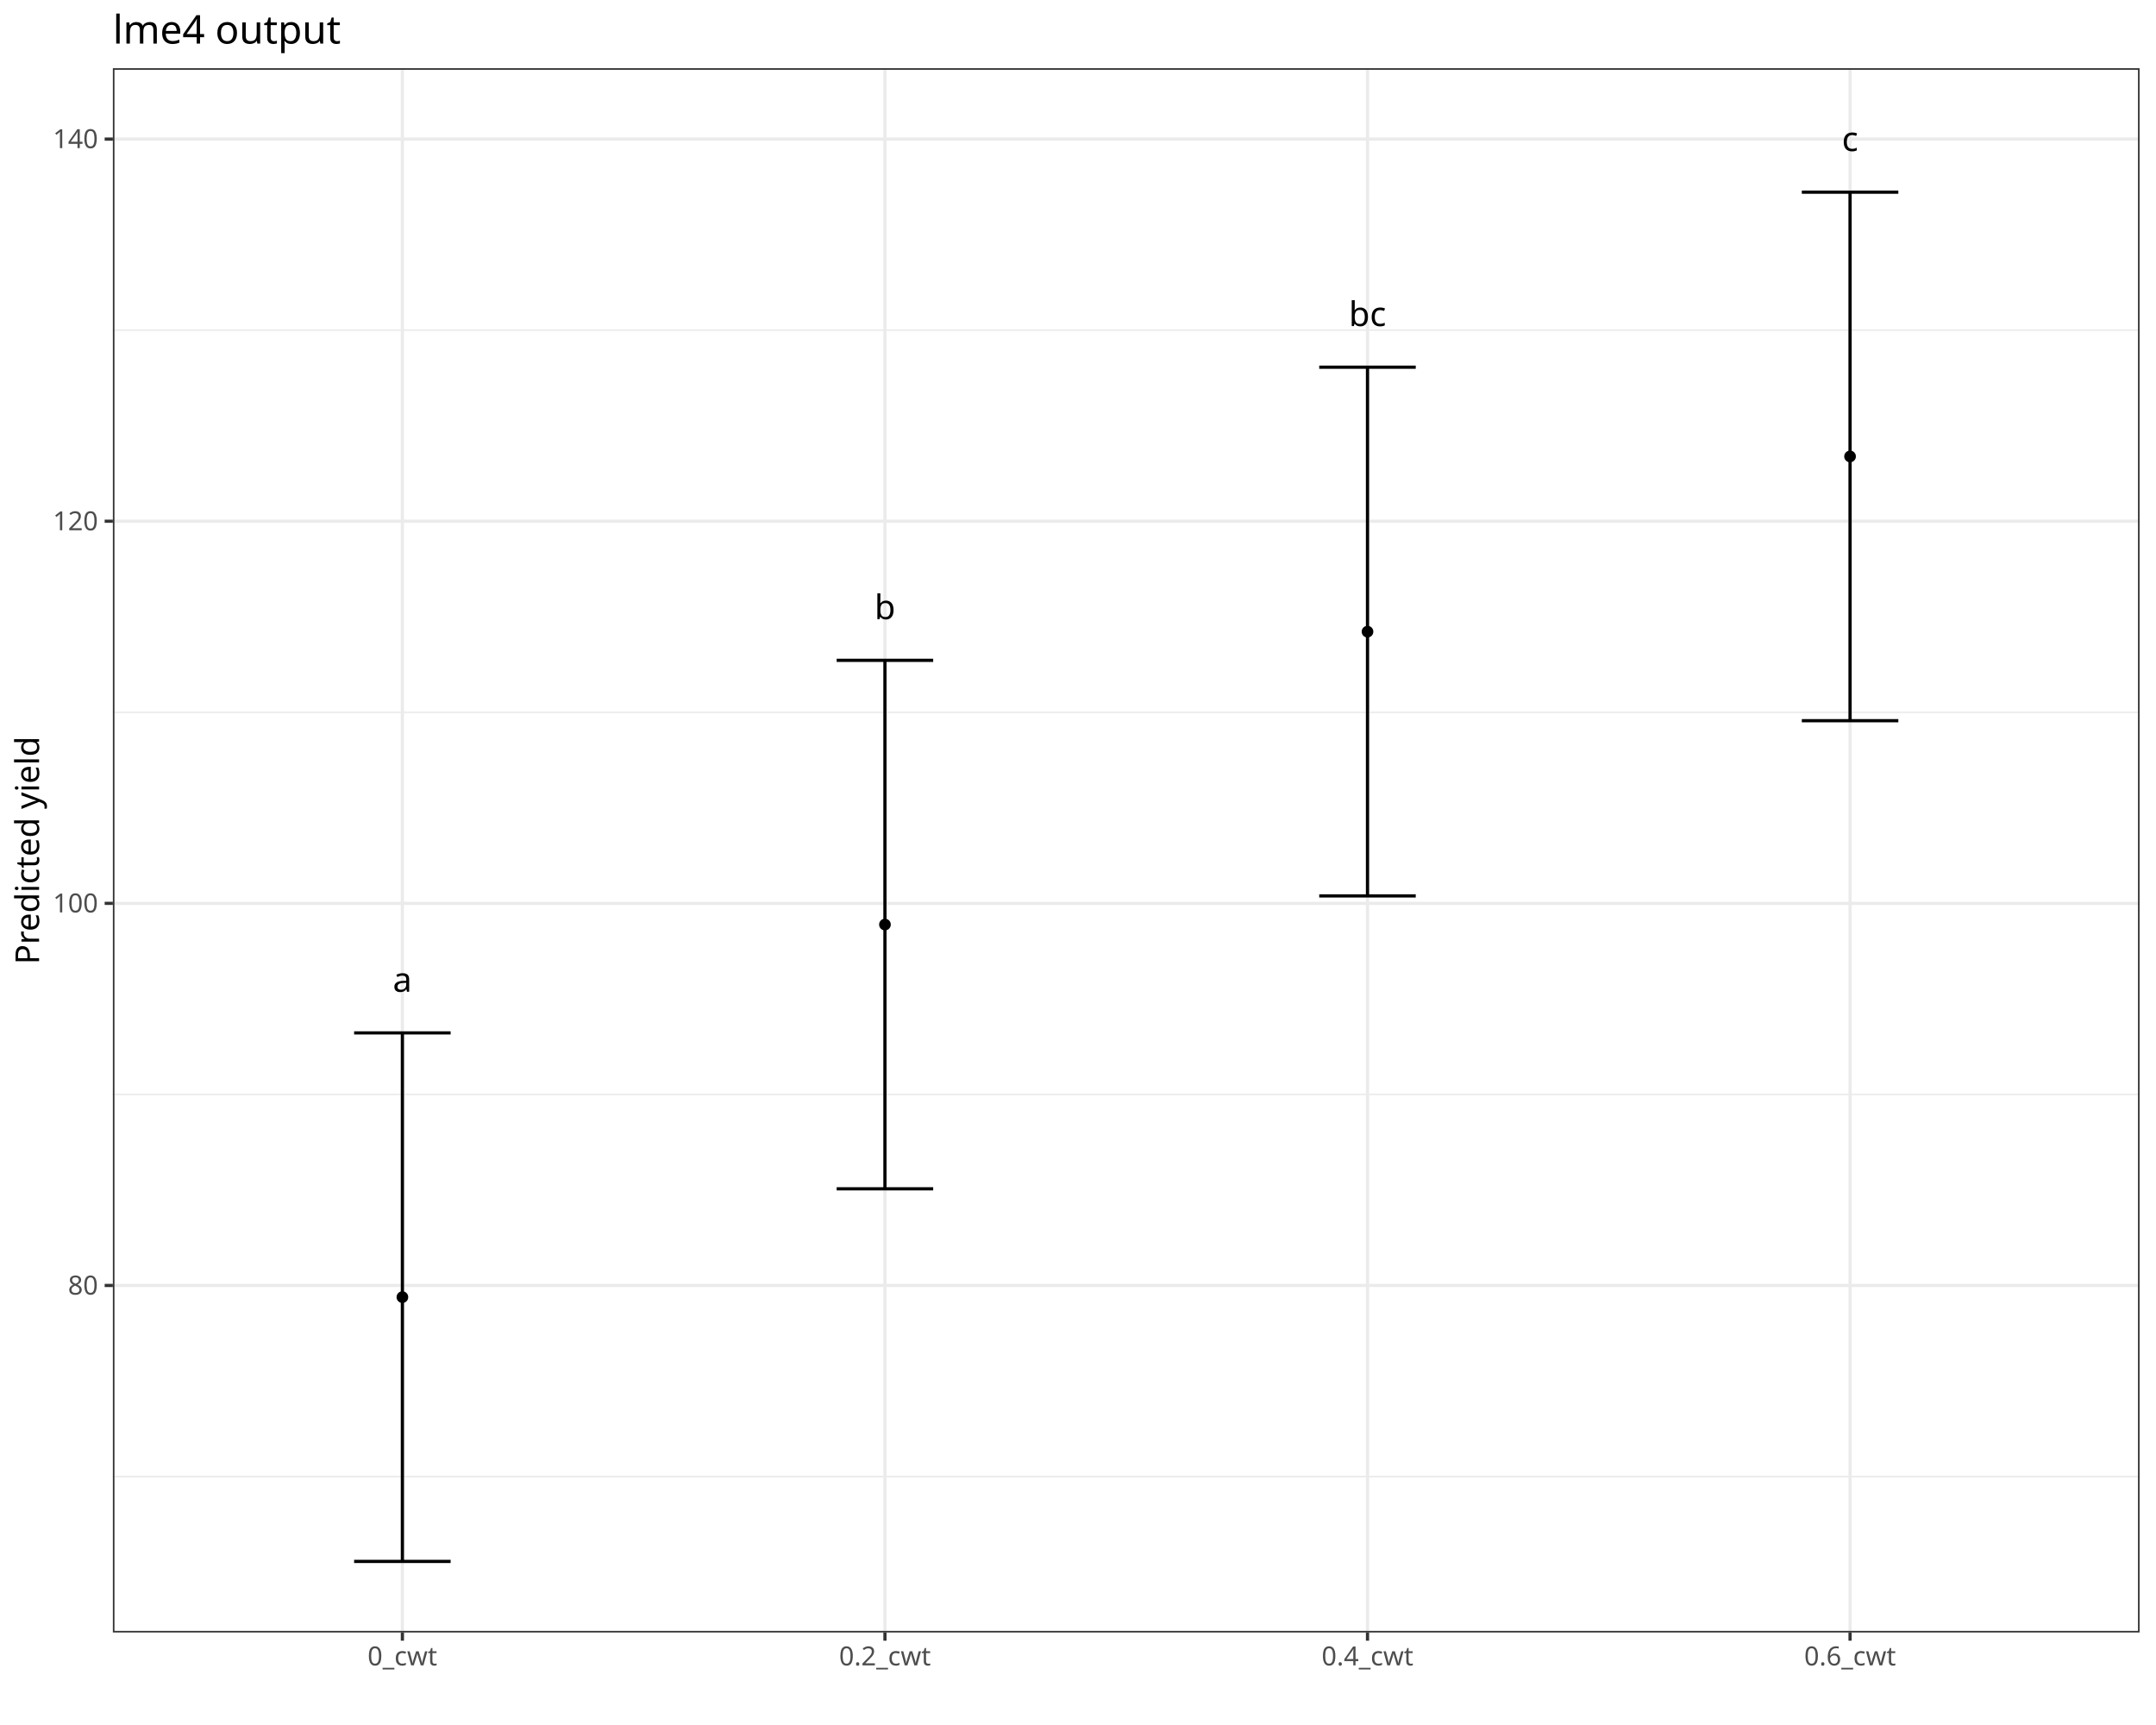
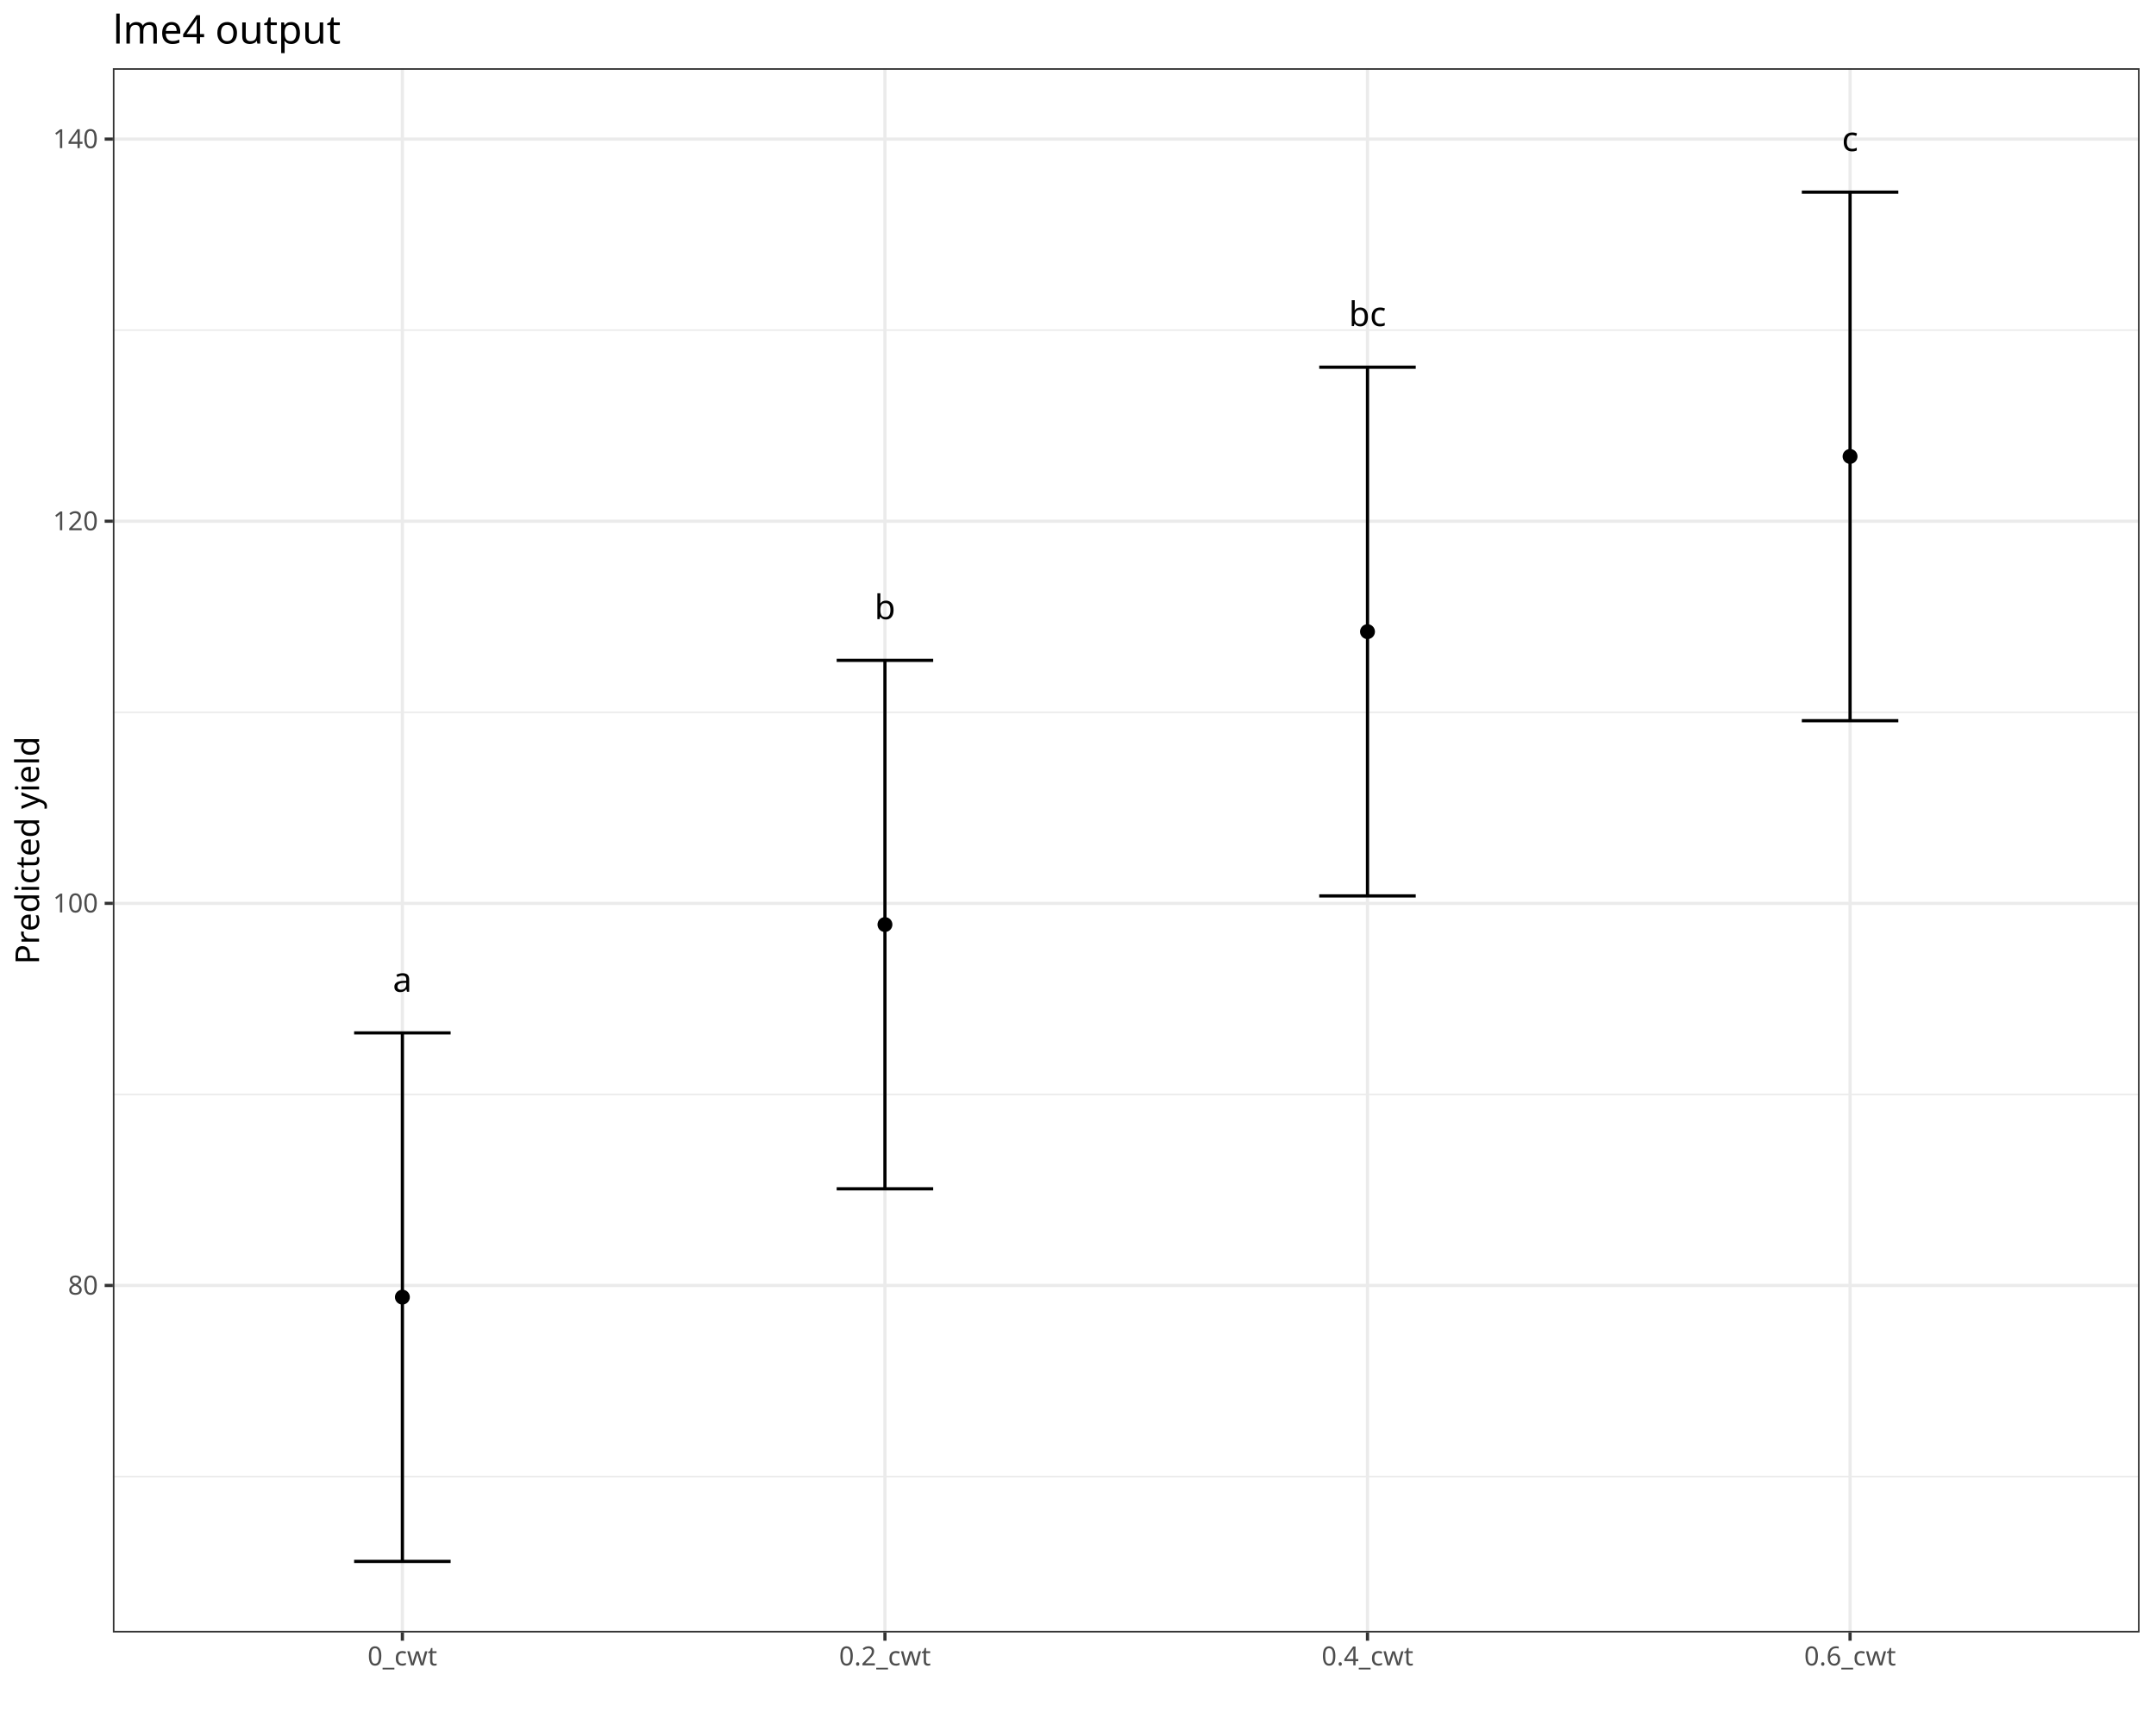
<svg xmlns="http://www.w3.org/2000/svg" class="svglite" data-engine-version="2.0" width="720.00pt" height="576.00pt" viewBox="0 0 720.00 576.00">
  <defs>
    <style type="text/css">
    .svglite line, .svglite polyline, .svglite polygon, .svglite path, .svglite rect, .svglite circle {
      fill: none;
      stroke: #000000;
      stroke-linecap: round;
      stroke-linejoin: round;
      stroke-miterlimit: 10.00;
    }
  </style>
  </defs>
  <rect width="100%" height="100%" style="stroke: none; fill: #FFFFFF;" />
  <defs>
    <clipPath id="cpMC4wMHw3MjAuMDB8MC4wMHw1NzYuMDA=">
      <rect x="0.00" y="0.00" width="720.00" height="576.00" />
    </clipPath>
  </defs>
  <g clip-path="url(#cpMC4wMHw3MjAuMDB8MC4wMHw1NzYuMDA=)">
    <rect x="0.00" y="0.00" width="720.00" height="576.00" style="stroke-width: 1.07; stroke: #FFFFFF; fill: #FFFFFF;" />
  </g>
  <defs>
    <clipPath id="cpMzcuNjl8NzE0LjUyfDIyLjc4fDU0NS4xMQ==">
      <rect x="37.69" y="22.78" width="676.83" height="522.33" />
    </clipPath>
  </defs>
  <g clip-path="url(#cpMzcuNjl8NzE0LjUyfDIyLjc4fDU0NS4xMQ==)">
    <rect x="37.69" y="22.78" width="676.83" height="522.33" style="stroke-width: 1.07; stroke: none; fill: #FFFFFF;" />
    <polyline points="37.69,493.04 714.52,493.04 " style="stroke-width: 0.53; stroke: #EBEBEB; stroke-linecap: butt;" />
    <polyline points="37.69,365.44 714.52,365.44 " style="stroke-width: 0.53; stroke: #EBEBEB; stroke-linecap: butt;" />
    <polyline points="37.69,237.84 714.52,237.84 " style="stroke-width: 0.53; stroke: #EBEBEB; stroke-linecap: butt;" />
    <polyline points="37.69,110.24 714.52,110.24 " style="stroke-width: 0.53; stroke: #EBEBEB; stroke-linecap: butt;" />
    <polyline points="37.69,429.24 714.52,429.24 " style="stroke-width: 1.07; stroke: #EBEBEB; stroke-linecap: butt;" />
    <polyline points="37.69,301.64 714.52,301.64 " style="stroke-width: 1.07; stroke: #EBEBEB; stroke-linecap: butt;" />
    <polyline points="37.69,174.04 714.52,174.04 " style="stroke-width: 1.07; stroke: #EBEBEB; stroke-linecap: butt;" />
    <polyline points="37.69,46.44 714.52,46.44 " style="stroke-width: 1.07; stroke: #EBEBEB; stroke-linecap: butt;" />
    <polyline points="134.38,545.11 134.38,22.78 " style="stroke-width: 1.07; stroke: #EBEBEB; stroke-linecap: butt;" />
    <polyline points="295.53,545.11 295.53,22.78 " style="stroke-width: 1.07; stroke: #EBEBEB; stroke-linecap: butt;" />
    <polyline points="456.68,545.11 456.68,22.78 " style="stroke-width: 1.07; stroke: #EBEBEB; stroke-linecap: butt;" />
    <polyline points="617.83,545.11 617.83,22.78 " style="stroke-width: 1.07; stroke: #EBEBEB; stroke-linecap: butt;" />
+     <circle cx="134.38" cy="433.13" r="2.49" style="stroke-width: 0.71; stroke: none; fill: #000000;" />
+     <circle cx="295.53" cy="308.72" r="2.49" style="stroke-width: 0.71; stroke: none; fill: #000000;" />
+     <circle cx="456.68" cy="210.92" r="2.49" style="stroke-width: 0.71; stroke: none; fill: #000000;" />
+     <circle cx="617.83" cy="152.41" r="2.49" style="stroke-width: 0.71; stroke: none; fill: #000000;" />
    <polyline points="118.26,344.90 150.49,344.90 " style="stroke-width: 1.07; stroke-linecap: butt;" />
    <polyline points="134.38,344.90 134.38,521.37 " style="stroke-width: 1.07; stroke-linecap: butt;" />
    <polyline points="118.26,521.37 150.49,521.37 " style="stroke-width: 1.07; stroke-linecap: butt;" />
    <polyline points="279.41,220.49 311.64,220.49 " style="stroke-width: 1.07; stroke-linecap: butt;" />
    <polyline points="295.53,220.49 295.53,396.96 " style="stroke-width: 1.07; stroke-linecap: butt;" />
    <polyline points="279.41,396.96 311.64,396.96 " style="stroke-width: 1.07; stroke-linecap: butt;" />
    <polyline points="440.56,122.61 472.79,122.61 " style="stroke-width: 1.07; stroke-linecap: butt;" />
    <polyline points="456.68,122.61 456.68,299.15 " style="stroke-width: 1.07; stroke-linecap: butt;" />
    <polyline points="440.56,299.15 472.79,299.15 " style="stroke-width: 1.07; stroke-linecap: butt;" />
    <polyline points="601.72,64.17 633.95,64.17 " style="stroke-width: 1.07; stroke-linecap: butt;" />
    <polyline points="617.83,64.17 617.83,240.65 " style="stroke-width: 1.07; stroke-linecap: butt;" />
    <polyline points="601.72,240.65 633.95,240.65 " style="stroke-width: 1.07; stroke-linecap: butt;" />
    <text x="134.38" y="331.17" text-anchor="middle" style="font-size: 11.38px; font-family: sans;" textLength="6.33px" lengthAdjust="spacingAndGlyphs">a</text>
    <text x="295.53" y="206.75" text-anchor="middle" style="font-size: 11.38px; font-family: sans;" textLength="6.33px" lengthAdjust="spacingAndGlyphs">b</text>
    <text x="456.68" y="108.88" text-anchor="middle" style="font-size: 11.38px; font-family: sans;" textLength="12.03px" lengthAdjust="spacingAndGlyphs">bc</text>
    <text x="617.83" y="50.44" text-anchor="middle" style="font-size: 11.38px; font-family: sans;" textLength="5.70px" lengthAdjust="spacingAndGlyphs">c</text>
-     <circle cx="134.38" cy="433.13" r="1.95" style="stroke-width: 0.71; stroke: none; fill: #000000;" />
-     <circle cx="295.53" cy="308.72" r="1.95" style="stroke-width: 0.71; stroke: none; fill: #000000;" />
-     <circle cx="456.68" cy="210.92" r="1.95" style="stroke-width: 0.71; stroke: none; fill: #000000;" />
-     <circle cx="617.83" cy="152.41" r="1.95" style="stroke-width: 0.71; stroke: none; fill: #000000;" />
    <rect x="37.69" y="22.78" width="676.83" height="522.33" style="stroke-width: 1.07; stroke: #333333;" />
  </g>
  <g clip-path="url(#cpMC4wMHw3MjAuMDB8MC4wMHw1NzYuMDA=)">
    <text x="32.76" y="432.27" text-anchor="end" style="font-size: 8.80px; fill: #4D4D4D; font-family: sans;" textLength="9.79px" lengthAdjust="spacingAndGlyphs">80</text>
    <text x="32.76" y="304.67" text-anchor="end" style="font-size: 8.80px; fill: #4D4D4D; font-family: sans;" textLength="14.68px" lengthAdjust="spacingAndGlyphs">100</text>
    <text x="32.76" y="177.07" text-anchor="end" style="font-size: 8.80px; fill: #4D4D4D; font-family: sans;" textLength="14.68px" lengthAdjust="spacingAndGlyphs">120</text>
    <text x="32.76" y="49.46" text-anchor="end" style="font-size: 8.80px; fill: #4D4D4D; font-family: sans;" textLength="14.68px" lengthAdjust="spacingAndGlyphs">140</text>
    <polyline points="34.95,429.24 37.69,429.24 " style="stroke-width: 1.07; stroke: #333333; stroke-linecap: butt;" />
    <polyline points="34.95,301.64 37.69,301.64 " style="stroke-width: 1.07; stroke: #333333; stroke-linecap: butt;" />
    <polyline points="34.95,174.04 37.69,174.04 " style="stroke-width: 1.07; stroke: #333333; stroke-linecap: butt;" />
    <polyline points="34.95,46.44 37.69,46.44 " style="stroke-width: 1.07; stroke: #333333; stroke-linecap: butt;" />
    <polyline points="134.38,547.85 134.38,545.11 " style="stroke-width: 1.07; stroke: #333333; stroke-linecap: butt;" />
    <polyline points="295.53,547.85 295.53,545.11 " style="stroke-width: 1.07; stroke: #333333; stroke-linecap: butt;" />
    <polyline points="456.68,547.85 456.68,545.11 " style="stroke-width: 1.07; stroke: #333333; stroke-linecap: butt;" />
    <polyline points="617.83,547.85 617.83,545.11 " style="stroke-width: 1.07; stroke: #333333; stroke-linecap: butt;" />
    <text x="134.38" y="556.10" text-anchor="middle" style="font-size: 8.80px; fill: #4D4D4D; font-family: sans;" textLength="22.99px" lengthAdjust="spacingAndGlyphs">0_cwt</text>
    <text x="295.53" y="556.10" text-anchor="middle" style="font-size: 8.80px; fill: #4D4D4D; font-family: sans;" textLength="30.33px" lengthAdjust="spacingAndGlyphs">0.2_cwt</text>
    <text x="456.68" y="556.10" text-anchor="middle" style="font-size: 8.80px; fill: #4D4D4D; font-family: sans;" textLength="30.33px" lengthAdjust="spacingAndGlyphs">0.4_cwt</text>
    <text x="617.83" y="556.10" text-anchor="middle" style="font-size: 8.80px; fill: #4D4D4D; font-family: sans;" textLength="30.33px" lengthAdjust="spacingAndGlyphs">0.6_cwt</text>
    <text transform="translate(13.05,283.95) rotate(-90)" text-anchor="middle" style="font-size: 11.00px; font-family: sans;" textLength="72.16px" lengthAdjust="spacingAndGlyphs">Predicted yield</text>
    <text x="37.69" y="14.56" style="font-size: 13.20px; font-family: sans;" textLength="68.98px" lengthAdjust="spacingAndGlyphs">lme4 output</text>
  </g>
</svg>
